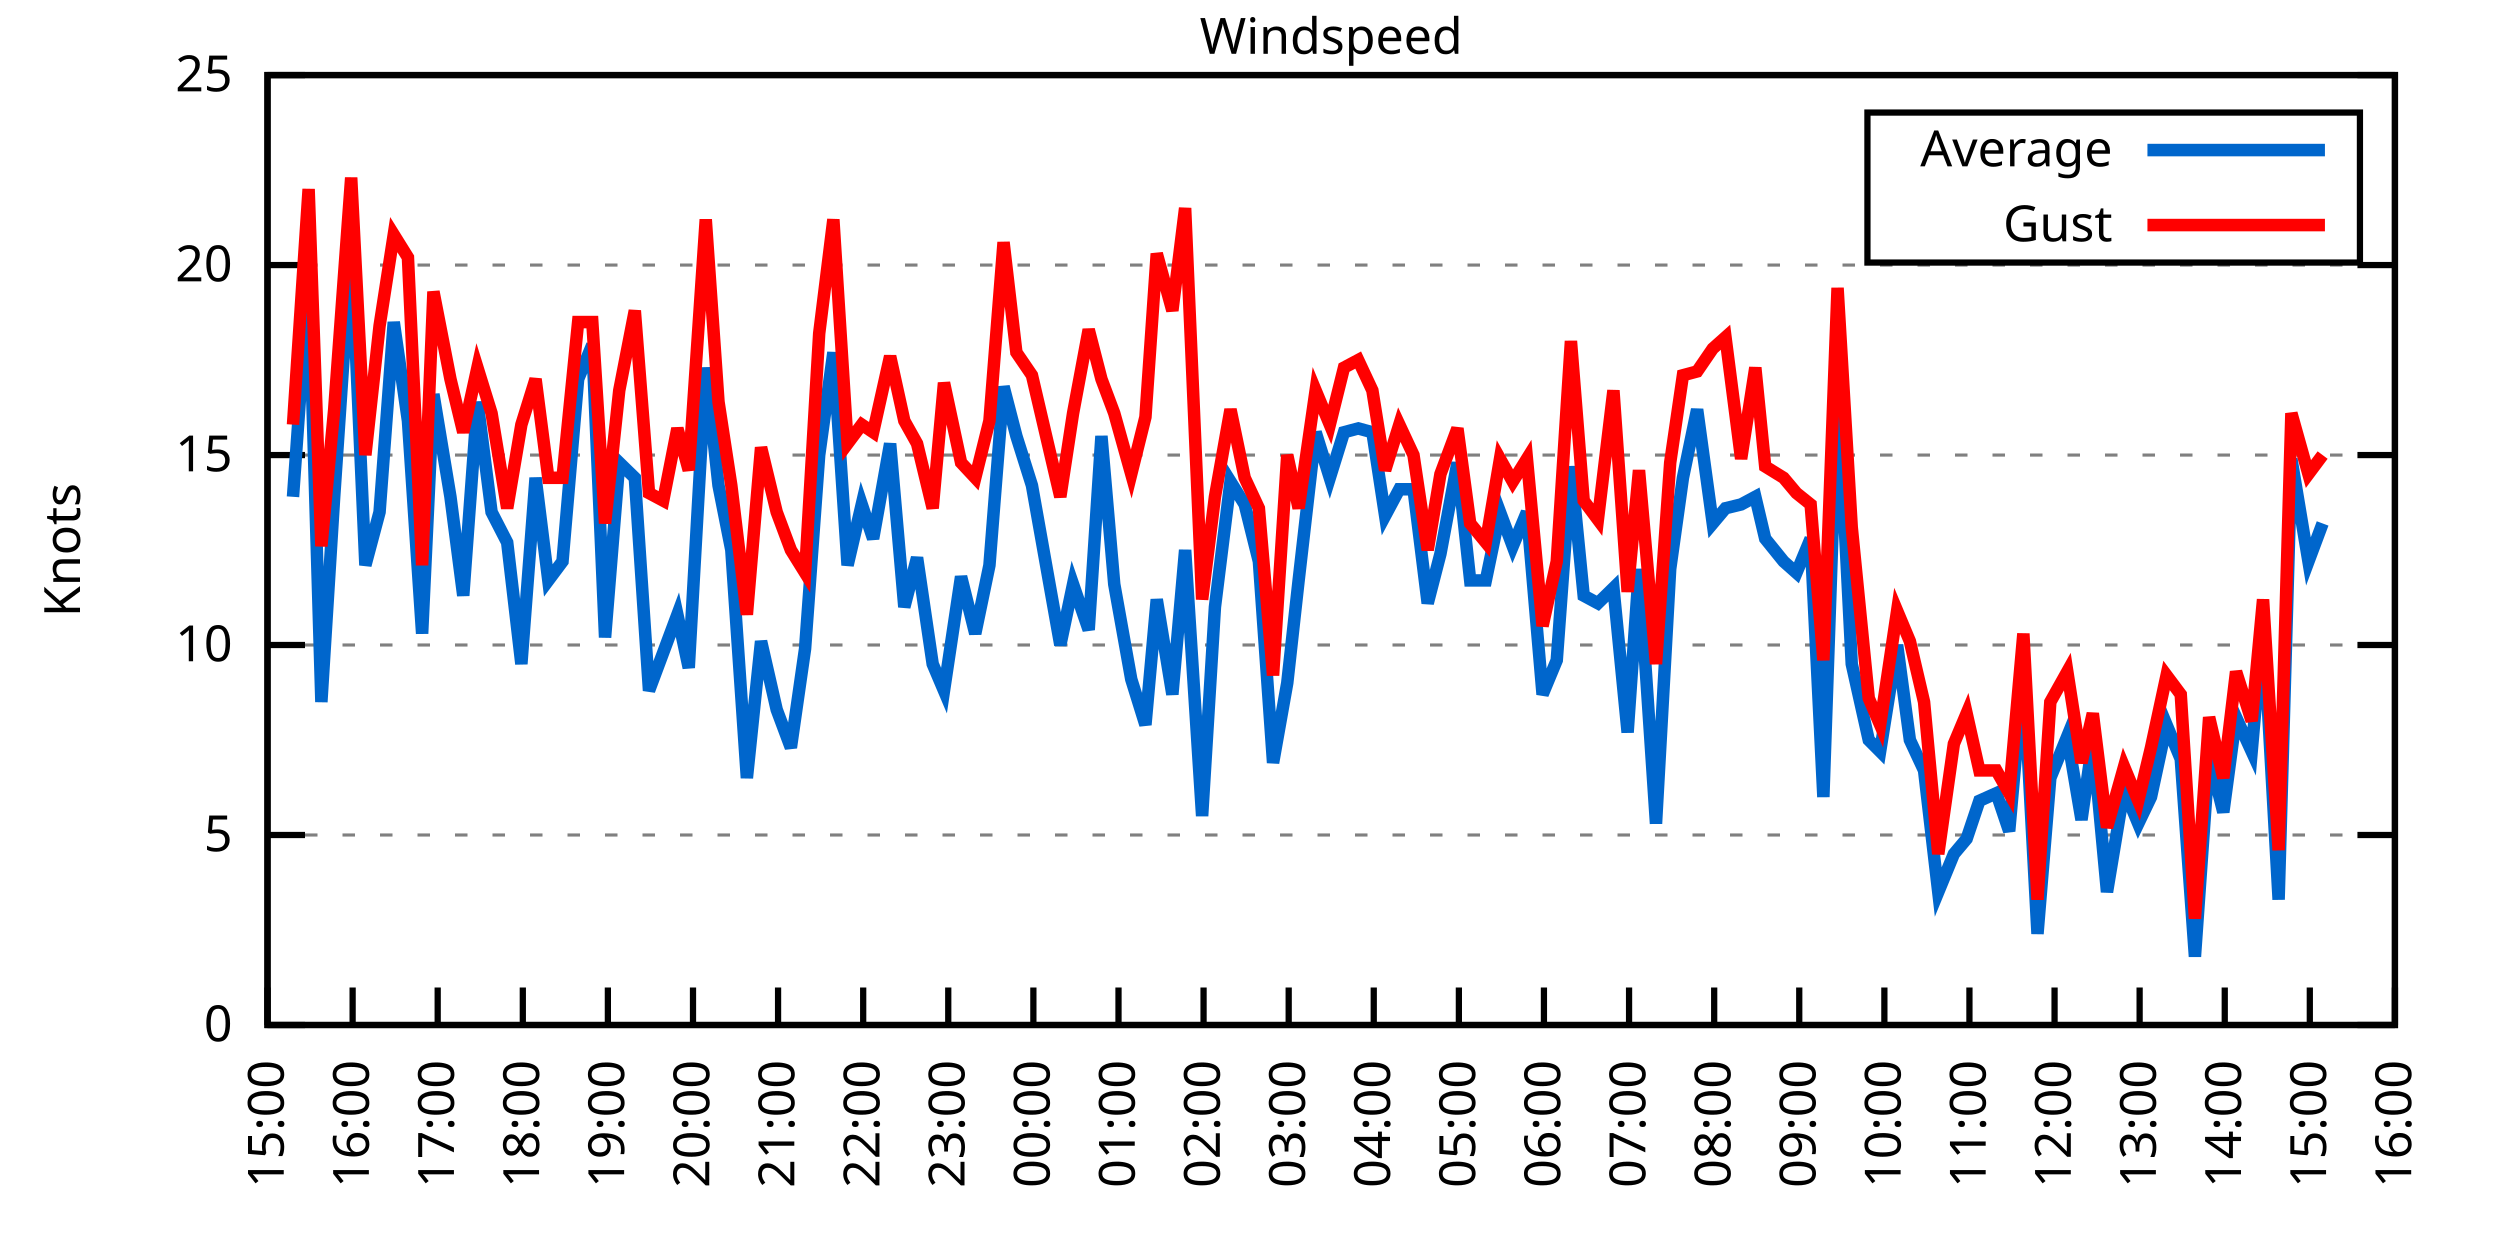
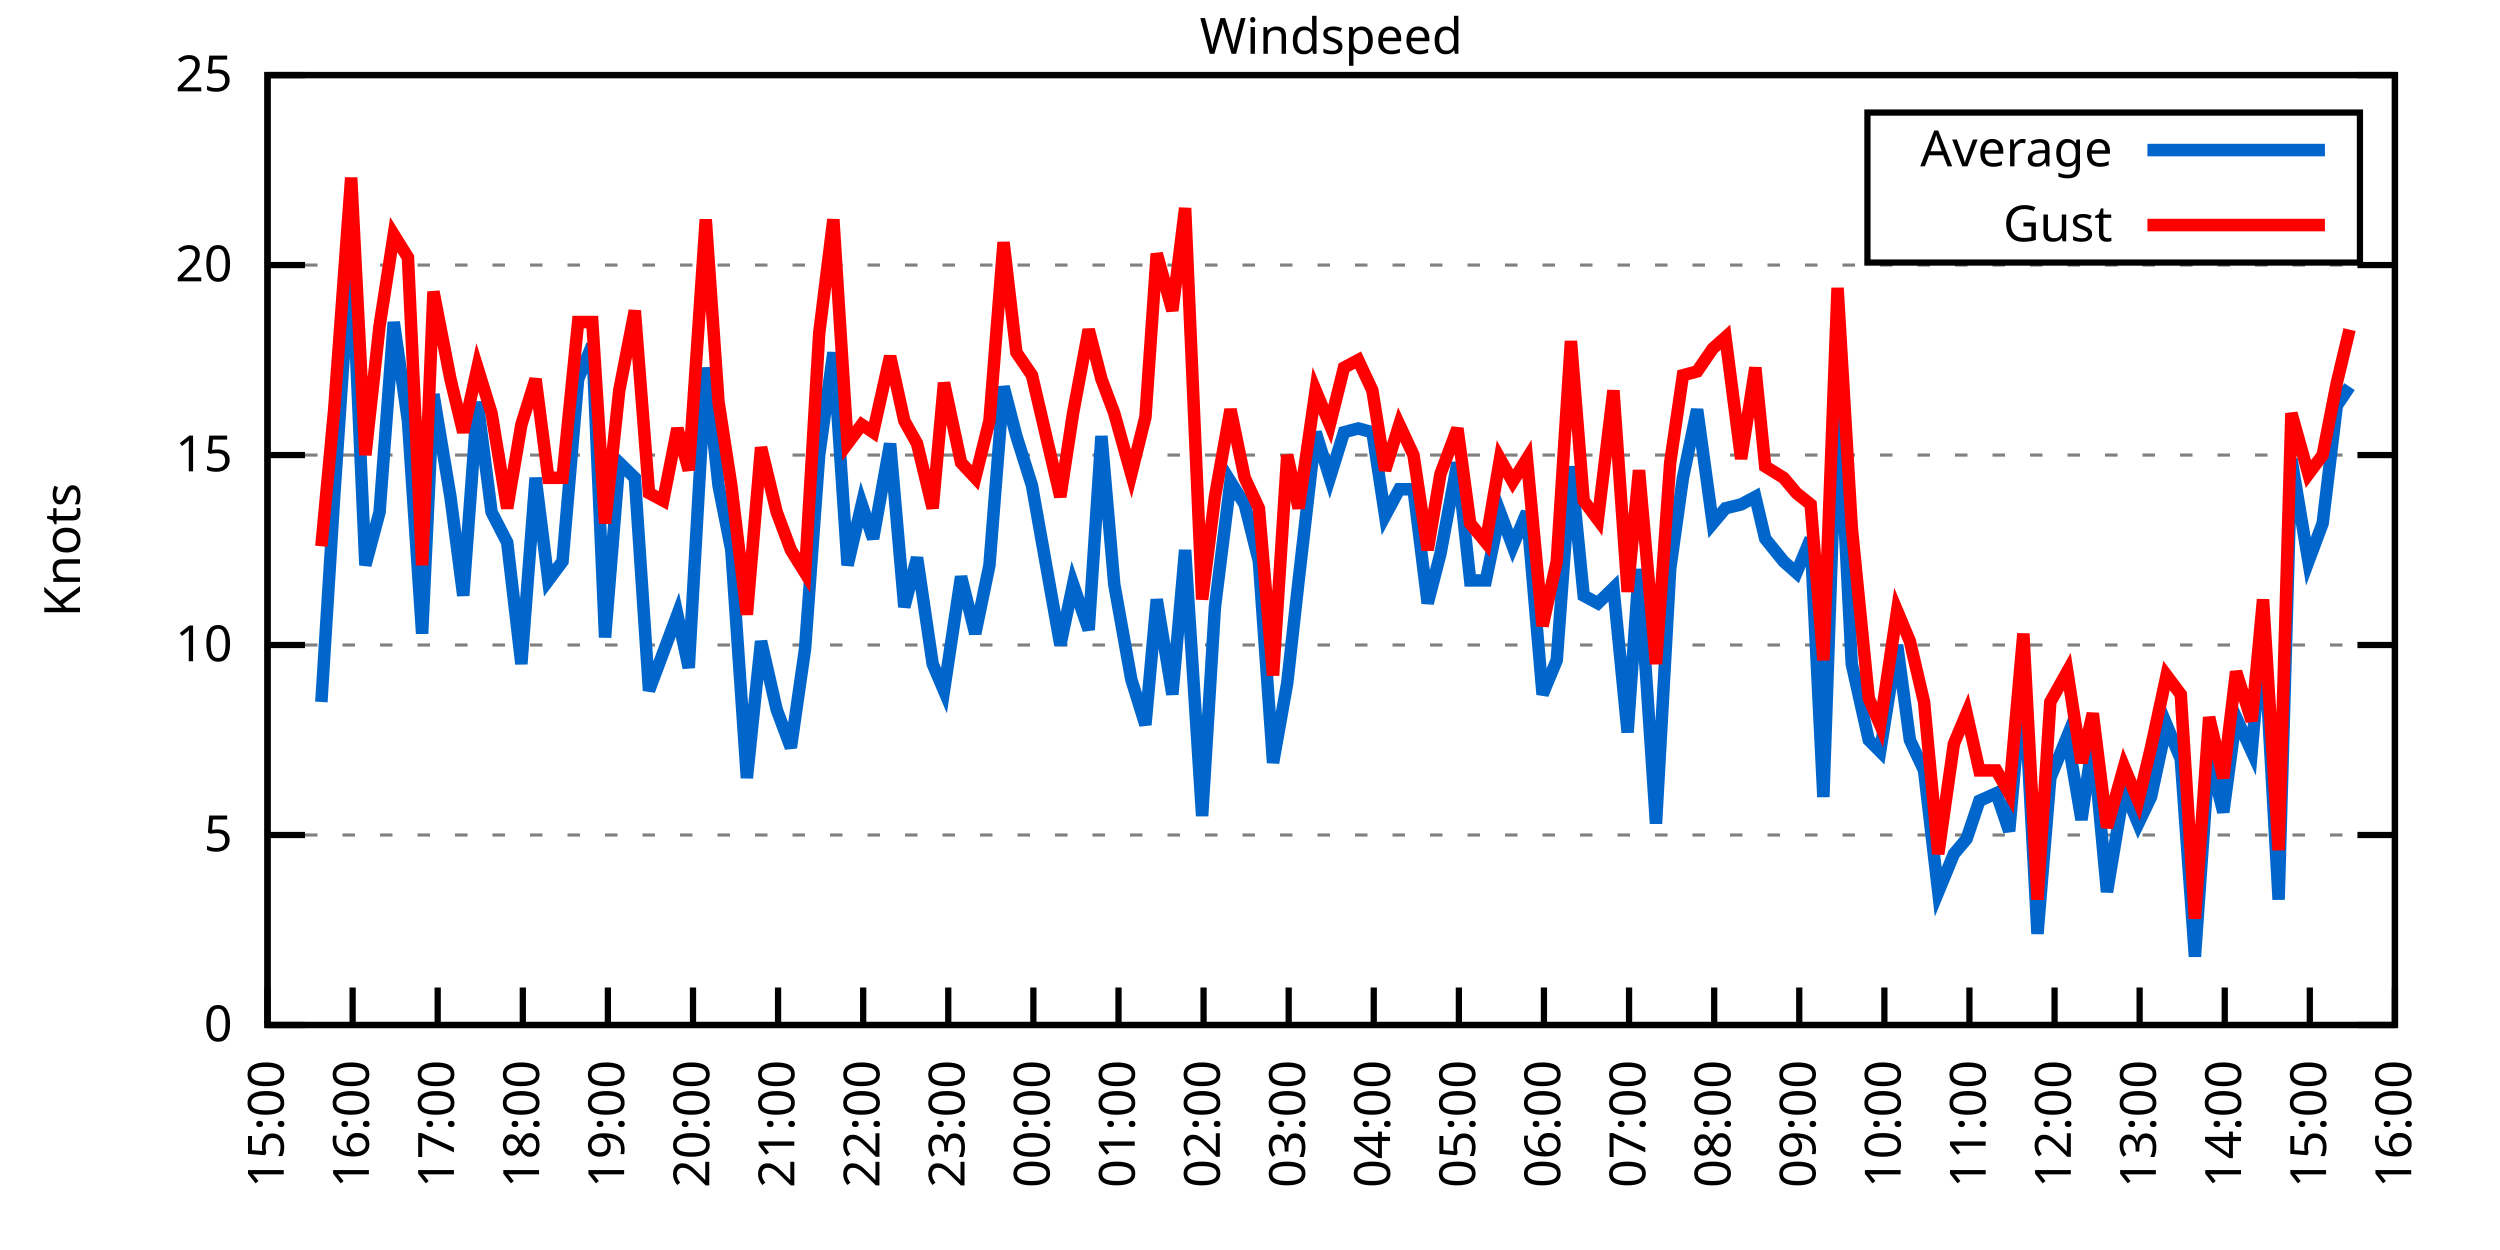
<svg xmlns="http://www.w3.org/2000/svg" xmlns:xlink="http://www.w3.org/1999/xlink" width="400" height="200" viewBox="0 0 400 200">
  <g id="gnuplot_canvas">
    <rect x="0" y="0" width="400" height="200" fill="none" />
    <defs>
      <circle id="gpDot" r="0.5" stroke-width="0.5" stroke="currentColor" />
      <path id="gpPt0" stroke-width="0.333" stroke="currentColor" d="M-1,0 h2 M0,-1 v2" />
      <path id="gpPt1" stroke-width="0.333" stroke="currentColor" d="M-1,-1 L1,1 M1,-1 L-1,1" />
      <path id="gpPt2" stroke-width="0.333" stroke="currentColor" d="M-1,0 L1,0 M0,-1 L0,1 M-1,-1 L1,1 M-1,1 L1,-1" />
      <rect id="gpPt3" stroke-width="0.333" stroke="currentColor" x="-1" y="-1" width="2" height="2" />
      <rect id="gpPt4" stroke-width="0.333" stroke="currentColor" fill="currentColor" x="-1" y="-1" width="2" height="2" />
      <circle id="gpPt5" stroke-width="0.333" stroke="currentColor" cx="0" cy="0" r="1" />
      <use xlink:href="#gpPt5" id="gpPt6" fill="currentColor" stroke="none" />
      <path id="gpPt7" stroke-width="0.333" stroke="currentColor" d="M0,-1.33 L-1.33,0.67 L1.33,0.67 z" />
      <use xlink:href="#gpPt7" id="gpPt8" fill="currentColor" stroke="none" />
      <use xlink:href="#gpPt7" id="gpPt9" stroke="currentColor" transform="rotate(180)" />
      <use xlink:href="#gpPt9" id="gpPt10" fill="currentColor" stroke="none" />
      <use xlink:href="#gpPt3" id="gpPt11" stroke="currentColor" transform="rotate(45)" />
      <use xlink:href="#gpPt11" id="gpPt12" fill="currentColor" stroke="none" />
      <path id="gpPt13" stroke-width="0.333" stroke="currentColor" d="M0,1.330 L1.265,0.411 L0.782,-1.067 L-0.782,-1.076 L-1.265,0.411 z" />
      <use xlink:href="#gpPt13" id="gpPt14" fill="currentColor" stroke="none" />
      <filter id="textbox" filterUnits="objectBoundingBox" x="0" y="0" height="1" width="1">
        <feFlood flood-color="white" flood-opacity="1" result="bgnd" />
        <feComposite in="SourceGraphic" in2="bgnd" operator="atop" />
      </filter>
      <filter id="greybox" filterUnits="objectBoundingBox" x="0" y="0" height="1" width="1">
        <feFlood flood-color="lightgrey" flood-opacity="1" result="grey" />
        <feComposite in="SourceGraphic" in2="grey" operator="atop" />
      </filter>
    </defs>
    <g fill="none" color="white" stroke="currentColor" stroke-width="1.00" stroke-linecap="butt" stroke-linejoin="miter">
</g>
    <g fill="none" color="black" stroke="currentColor" stroke-width="1.00" stroke-linecap="butt" stroke-linejoin="miter">
      <g stroke="none" shape-rendering="crispEdges">
        <polygon fill="rgb(255, 255, 255)" points="42.80,164.00 383.18,164.00 383.18,12.02 42.80,12.02 " />
      </g>
    </g>
    <g fill="none" color="black" stroke="currentColor" stroke-width="1.00" stroke-linecap="butt" stroke-linejoin="miter">
</g>
    <g fill="none" color="black" stroke="black" stroke-width="0.50" stroke-linecap="butt" stroke-linejoin="miter">
</g>
    <g fill="none" color="gray" stroke="currentColor" stroke-width="0.50" stroke-linecap="butt" stroke-linejoin="miter">
      <path stroke="gray" stroke-dasharray="2,4" class="gridline" d="M42.80,164.00 L383.19,164.00  " />
    </g>
    <g fill="none" color="gray" stroke="gray" stroke-width="1.00" stroke-linecap="butt" stroke-linejoin="miter">
</g>
    <g fill="none" color="black" stroke="currentColor" stroke-width="1.00" stroke-linecap="butt" stroke-linejoin="miter">
      <path stroke="black" d="M42.80,164.00 L48.80,164.00 M383.19,164.00 L377.19,164.00  " />
      <g transform="translate(37.20,166.60)" stroke="none" fill="black" font-family="Sans" font-size="8.00" text-anchor="end">
        <text>
          <tspan font-family="Sans"> 0</tspan>
        </text>
      </g>
    </g>
    <g fill="none" color="black" stroke="currentColor" stroke-width="1.00" stroke-linecap="butt" stroke-linejoin="miter">
</g>
    <g fill="none" color="black" stroke="black" stroke-width="0.50" stroke-linecap="butt" stroke-linejoin="miter">
</g>
    <g fill="none" color="gray" stroke="currentColor" stroke-width="0.50" stroke-linecap="butt" stroke-linejoin="miter">
      <path stroke="gray" stroke-dasharray="2,4" class="gridline" d="M42.80,133.60 L383.19,133.60  " />
    </g>
    <g fill="none" color="gray" stroke="gray" stroke-width="1.00" stroke-linecap="butt" stroke-linejoin="miter">
</g>
    <g fill="none" color="black" stroke="currentColor" stroke-width="1.00" stroke-linecap="butt" stroke-linejoin="miter">
      <path stroke="black" d="M42.80,133.60 L48.80,133.60 M383.19,133.60 L377.19,133.60  " />
      <g transform="translate(37.20,136.20)" stroke="none" fill="black" font-family="Sans" font-size="8.00" text-anchor="end">
        <text>
          <tspan font-family="Sans"> 5</tspan>
        </text>
      </g>
    </g>
    <g fill="none" color="black" stroke="currentColor" stroke-width="1.00" stroke-linecap="butt" stroke-linejoin="miter">
</g>
    <g fill="none" color="black" stroke="black" stroke-width="0.50" stroke-linecap="butt" stroke-linejoin="miter">
</g>
    <g fill="none" color="gray" stroke="currentColor" stroke-width="0.50" stroke-linecap="butt" stroke-linejoin="miter">
      <path stroke="gray" stroke-dasharray="2,4" class="gridline" d="M42.80,103.20 L383.19,103.20  " />
    </g>
    <g fill="none" color="gray" stroke="gray" stroke-width="1.00" stroke-linecap="butt" stroke-linejoin="miter">
</g>
    <g fill="none" color="black" stroke="currentColor" stroke-width="1.00" stroke-linecap="butt" stroke-linejoin="miter">
      <path stroke="black" d="M42.80,103.20 L48.80,103.20 M383.19,103.20 L377.19,103.20  " />
      <g transform="translate(37.20,105.80)" stroke="none" fill="black" font-family="Sans" font-size="8.00" text-anchor="end">
        <text>
          <tspan font-family="Sans"> 10</tspan>
        </text>
      </g>
    </g>
    <g fill="none" color="black" stroke="currentColor" stroke-width="1.00" stroke-linecap="butt" stroke-linejoin="miter">
</g>
    <g fill="none" color="black" stroke="black" stroke-width="0.50" stroke-linecap="butt" stroke-linejoin="miter">
</g>
    <g fill="none" color="gray" stroke="currentColor" stroke-width="0.50" stroke-linecap="butt" stroke-linejoin="miter">
      <path stroke="gray" stroke-dasharray="2,4" class="gridline" d="M42.80,72.81 L383.19,72.81  " />
    </g>
    <g fill="none" color="gray" stroke="gray" stroke-width="1.00" stroke-linecap="butt" stroke-linejoin="miter">
</g>
    <g fill="none" color="black" stroke="currentColor" stroke-width="1.00" stroke-linecap="butt" stroke-linejoin="miter">
      <path stroke="black" d="M42.80,72.81 L48.80,72.81 M383.19,72.81 L377.19,72.81  " />
      <g transform="translate(37.20,75.41)" stroke="none" fill="black" font-family="Sans" font-size="8.00" text-anchor="end">
        <text>
          <tspan font-family="Sans"> 15</tspan>
        </text>
      </g>
    </g>
    <g fill="none" color="black" stroke="currentColor" stroke-width="1.00" stroke-linecap="butt" stroke-linejoin="miter">
</g>
    <g fill="none" color="black" stroke="black" stroke-width="0.50" stroke-linecap="butt" stroke-linejoin="miter">
</g>
    <g fill="none" color="gray" stroke="currentColor" stroke-width="0.50" stroke-linecap="butt" stroke-linejoin="miter">
      <path stroke="gray" stroke-dasharray="2,4" class="gridline" d="M42.80,42.41 L383.19,42.41  " />
    </g>
    <g fill="none" color="gray" stroke="gray" stroke-width="1.00" stroke-linecap="butt" stroke-linejoin="miter">
</g>
    <g fill="none" color="black" stroke="currentColor" stroke-width="1.00" stroke-linecap="butt" stroke-linejoin="miter">
      <path stroke="black" d="M42.80,42.41 L48.80,42.41 M383.19,42.41 L377.19,42.41  " />
      <g transform="translate(37.20,45.01)" stroke="none" fill="black" font-family="Sans" font-size="8.00" text-anchor="end">
        <text>
          <tspan font-family="Sans"> 20</tspan>
        </text>
      </g>
    </g>
    <g fill="none" color="black" stroke="currentColor" stroke-width="1.00" stroke-linecap="butt" stroke-linejoin="miter">
</g>
    <g fill="none" color="black" stroke="black" stroke-width="0.50" stroke-linecap="butt" stroke-linejoin="miter">
</g>
    <g fill="none" color="gray" stroke="currentColor" stroke-width="0.50" stroke-linecap="butt" stroke-linejoin="miter">
      <path stroke="gray" stroke-dasharray="2,4" class="gridline" d="M42.80,12.01 L383.19,12.01  " />
    </g>
    <g fill="none" color="gray" stroke="gray" stroke-width="1.00" stroke-linecap="butt" stroke-linejoin="miter">
</g>
    <g fill="none" color="black" stroke="currentColor" stroke-width="1.00" stroke-linecap="butt" stroke-linejoin="miter">
      <path stroke="black" d="M42.80,12.01 L48.80,12.01 M383.19,12.01 L377.19,12.01  " />
      <g transform="translate(37.20,14.61)" stroke="none" fill="black" font-family="Sans" font-size="8.00" text-anchor="end">
        <text>
          <tspan font-family="Sans"> 25</tspan>
        </text>
      </g>
    </g>
    <g fill="none" color="black" stroke="currentColor" stroke-width="1.00" stroke-linecap="butt" stroke-linejoin="miter">
      <path stroke="black" d="M42.80,164.00 L42.80,158.00  " />
      <g transform="translate(45.40,169.60) rotate(270.00)" stroke="none" fill="black" font-family="Sans" font-size="8.00" text-anchor="end">
        <text>
          <tspan font-family="Sans">15:00</tspan>
        </text>
      </g>
    </g>
    <g fill="none" color="black" stroke="currentColor" stroke-width="1.00" stroke-linecap="butt" stroke-linejoin="miter">
      <path stroke="black" d="M56.42,164.00 L56.42,158.00  " />
      <g transform="translate(59.02,169.60) rotate(270.00)" stroke="none" fill="black" font-family="Sans" font-size="8.00" text-anchor="end">
        <text>
          <tspan font-family="Sans">16:00</tspan>
        </text>
      </g>
    </g>
    <g fill="none" color="black" stroke="currentColor" stroke-width="1.00" stroke-linecap="butt" stroke-linejoin="miter">
      <path stroke="black" d="M70.03,164.00 L70.03,158.00  " />
      <g transform="translate(72.63,169.60) rotate(270.00)" stroke="none" fill="black" font-family="Sans" font-size="8.00" text-anchor="end">
        <text>
          <tspan font-family="Sans">17:00</tspan>
        </text>
      </g>
    </g>
    <g fill="none" color="black" stroke="currentColor" stroke-width="1.00" stroke-linecap="butt" stroke-linejoin="miter">
      <path stroke="black" d="M83.65,164.00 L83.65,158.00  " />
      <g transform="translate(86.25,169.60) rotate(270.00)" stroke="none" fill="black" font-family="Sans" font-size="8.00" text-anchor="end">
        <text>
          <tspan font-family="Sans">18:00</tspan>
        </text>
      </g>
    </g>
    <g fill="none" color="black" stroke="currentColor" stroke-width="1.00" stroke-linecap="butt" stroke-linejoin="miter">
      <path stroke="black" d="M97.26,164.00 L97.26,158.00  " />
      <g transform="translate(99.86,169.60) rotate(270.00)" stroke="none" fill="black" font-family="Sans" font-size="8.00" text-anchor="end">
        <text>
          <tspan font-family="Sans">19:00</tspan>
        </text>
      </g>
    </g>
    <g fill="none" color="black" stroke="currentColor" stroke-width="1.00" stroke-linecap="butt" stroke-linejoin="miter">
      <path stroke="black" d="M110.88,164.00 L110.88,158.00  " />
      <g transform="translate(113.48,169.60) rotate(270.00)" stroke="none" fill="black" font-family="Sans" font-size="8.00" text-anchor="end">
        <text>
          <tspan font-family="Sans">20:00</tspan>
        </text>
      </g>
    </g>
    <g fill="none" color="black" stroke="currentColor" stroke-width="1.00" stroke-linecap="butt" stroke-linejoin="miter">
      <path stroke="black" d="M124.49,164.00 L124.49,158.00  " />
      <g transform="translate(127.09,169.60) rotate(270.00)" stroke="none" fill="black" font-family="Sans" font-size="8.00" text-anchor="end">
        <text>
          <tspan font-family="Sans">21:00</tspan>
        </text>
      </g>
    </g>
    <g fill="none" color="black" stroke="currentColor" stroke-width="1.00" stroke-linecap="butt" stroke-linejoin="miter">
      <path stroke="black" d="M138.11,164.00 L138.11,158.00  " />
      <g transform="translate(140.71,169.60) rotate(270.00)" stroke="none" fill="black" font-family="Sans" font-size="8.00" text-anchor="end">
        <text>
          <tspan font-family="Sans">22:00</tspan>
        </text>
      </g>
    </g>
    <g fill="none" color="black" stroke="currentColor" stroke-width="1.00" stroke-linecap="butt" stroke-linejoin="miter">
      <path stroke="black" d="M151.72,164.00 L151.72,158.00  " />
      <g transform="translate(154.32,169.60) rotate(270.00)" stroke="none" fill="black" font-family="Sans" font-size="8.00" text-anchor="end">
        <text>
          <tspan font-family="Sans">23:00</tspan>
        </text>
      </g>
    </g>
    <g fill="none" color="black" stroke="currentColor" stroke-width="1.00" stroke-linecap="butt" stroke-linejoin="miter">
      <path stroke="black" d="M165.34,164.00 L165.34,158.00  " />
      <g transform="translate(167.94,169.60) rotate(270.00)" stroke="none" fill="black" font-family="Sans" font-size="8.00" text-anchor="end">
        <text>
          <tspan font-family="Sans">00:00</tspan>
        </text>
      </g>
    </g>
    <g fill="none" color="black" stroke="currentColor" stroke-width="1.00" stroke-linecap="butt" stroke-linejoin="miter">
      <path stroke="black" d="M178.96,164.00 L178.96,158.00  " />
      <g transform="translate(181.56,169.60) rotate(270.00)" stroke="none" fill="black" font-family="Sans" font-size="8.00" text-anchor="end">
        <text>
          <tspan font-family="Sans">01:00</tspan>
        </text>
      </g>
    </g>
    <g fill="none" color="black" stroke="currentColor" stroke-width="1.00" stroke-linecap="butt" stroke-linejoin="miter">
      <path stroke="black" d="M192.57,164.00 L192.57,158.00  " />
      <g transform="translate(195.17,169.60) rotate(270.00)" stroke="none" fill="black" font-family="Sans" font-size="8.00" text-anchor="end">
        <text>
          <tspan font-family="Sans">02:00</tspan>
        </text>
      </g>
    </g>
    <g fill="none" color="black" stroke="currentColor" stroke-width="1.00" stroke-linecap="butt" stroke-linejoin="miter">
      <path stroke="black" d="M206.19,164.00 L206.19,158.00  " />
      <g transform="translate(208.79,169.60) rotate(270.00)" stroke="none" fill="black" font-family="Sans" font-size="8.00" text-anchor="end">
        <text>
          <tspan font-family="Sans">03:00</tspan>
        </text>
      </g>
    </g>
    <g fill="none" color="black" stroke="currentColor" stroke-width="1.00" stroke-linecap="butt" stroke-linejoin="miter">
      <path stroke="black" d="M219.80,164.00 L219.80,158.00  " />
      <g transform="translate(222.40,169.60) rotate(270.00)" stroke="none" fill="black" font-family="Sans" font-size="8.00" text-anchor="end">
        <text>
          <tspan font-family="Sans">04:00</tspan>
        </text>
      </g>
    </g>
    <g fill="none" color="black" stroke="currentColor" stroke-width="1.00" stroke-linecap="butt" stroke-linejoin="miter">
      <path stroke="black" d="M233.42,164.00 L233.42,158.00  " />
      <g transform="translate(236.02,169.60) rotate(270.00)" stroke="none" fill="black" font-family="Sans" font-size="8.00" text-anchor="end">
        <text>
          <tspan font-family="Sans">05:00</tspan>
        </text>
      </g>
    </g>
    <g fill="none" color="black" stroke="currentColor" stroke-width="1.00" stroke-linecap="butt" stroke-linejoin="miter">
      <path stroke="black" d="M247.03,164.00 L247.03,158.00  " />
      <g transform="translate(249.63,169.60) rotate(270.00)" stroke="none" fill="black" font-family="Sans" font-size="8.00" text-anchor="end">
        <text>
          <tspan font-family="Sans">06:00</tspan>
        </text>
      </g>
    </g>
    <g fill="none" color="black" stroke="currentColor" stroke-width="1.00" stroke-linecap="butt" stroke-linejoin="miter">
      <path stroke="black" d="M260.65,164.00 L260.65,158.00  " />
      <g transform="translate(263.25,169.60) rotate(270.00)" stroke="none" fill="black" font-family="Sans" font-size="8.00" text-anchor="end">
        <text>
          <tspan font-family="Sans">07:00</tspan>
        </text>
      </g>
    </g>
    <g fill="none" color="black" stroke="currentColor" stroke-width="1.00" stroke-linecap="butt" stroke-linejoin="miter">
      <path stroke="black" d="M274.27,164.00 L274.27,158.00  " />
      <g transform="translate(276.87,169.60) rotate(270.00)" stroke="none" fill="black" font-family="Sans" font-size="8.00" text-anchor="end">
        <text>
          <tspan font-family="Sans">08:00</tspan>
        </text>
      </g>
    </g>
    <g fill="none" color="black" stroke="currentColor" stroke-width="1.00" stroke-linecap="butt" stroke-linejoin="miter">
      <path stroke="black" d="M287.88,164.00 L287.88,158.00  " />
      <g transform="translate(290.48,169.60) rotate(270.00)" stroke="none" fill="black" font-family="Sans" font-size="8.00" text-anchor="end">
        <text>
          <tspan font-family="Sans">09:00</tspan>
        </text>
      </g>
    </g>
    <g fill="none" color="black" stroke="currentColor" stroke-width="1.00" stroke-linecap="butt" stroke-linejoin="miter">
      <path stroke="black" d="M301.50,164.00 L301.50,158.00  " />
      <g transform="translate(304.10,169.60) rotate(270.00)" stroke="none" fill="black" font-family="Sans" font-size="8.00" text-anchor="end">
        <text>
          <tspan font-family="Sans">10:00</tspan>
        </text>
      </g>
    </g>
    <g fill="none" color="black" stroke="currentColor" stroke-width="1.00" stroke-linecap="butt" stroke-linejoin="miter">
      <path stroke="black" d="M315.11,164.00 L315.11,158.00  " />
      <g transform="translate(317.71,169.60) rotate(270.00)" stroke="none" fill="black" font-family="Sans" font-size="8.00" text-anchor="end">
        <text>
          <tspan font-family="Sans">11:00</tspan>
        </text>
      </g>
    </g>
    <g fill="none" color="black" stroke="currentColor" stroke-width="1.00" stroke-linecap="butt" stroke-linejoin="miter">
      <path stroke="black" d="M328.73,164.00 L328.73,158.00  " />
      <g transform="translate(331.33,169.60) rotate(270.00)" stroke="none" fill="black" font-family="Sans" font-size="8.00" text-anchor="end">
        <text>
          <tspan font-family="Sans">12:00</tspan>
        </text>
      </g>
    </g>
    <g fill="none" color="black" stroke="currentColor" stroke-width="1.00" stroke-linecap="butt" stroke-linejoin="miter">
      <path stroke="black" d="M342.34,164.00 L342.34,158.00  " />
      <g transform="translate(344.94,169.60) rotate(270.00)" stroke="none" fill="black" font-family="Sans" font-size="8.00" text-anchor="end">
        <text>
          <tspan font-family="Sans">13:00</tspan>
        </text>
      </g>
    </g>
    <g fill="none" color="black" stroke="currentColor" stroke-width="1.00" stroke-linecap="butt" stroke-linejoin="miter">
      <path stroke="black" d="M355.96,164.00 L355.96,158.00  " />
      <g transform="translate(358.56,169.60) rotate(270.00)" stroke="none" fill="black" font-family="Sans" font-size="8.00" text-anchor="end">
        <text>
          <tspan font-family="Sans">14:00</tspan>
        </text>
      </g>
    </g>
    <g fill="none" color="black" stroke="currentColor" stroke-width="1.00" stroke-linecap="butt" stroke-linejoin="miter">
      <path stroke="black" d="M369.57,164.00 L369.57,158.00  " />
      <g transform="translate(372.17,169.60) rotate(270.00)" stroke="none" fill="black" font-family="Sans" font-size="8.00" text-anchor="end">
        <text>
          <tspan font-family="Sans">15:00</tspan>
        </text>
      </g>
    </g>
    <g fill="none" color="black" stroke="currentColor" stroke-width="1.00" stroke-linecap="butt" stroke-linejoin="miter">
      <path stroke="black" d="M383.19,164.00 L383.19,158.00  " />
      <g transform="translate(385.79,169.60) rotate(270.00)" stroke="none" fill="black" font-family="Sans" font-size="8.00" text-anchor="end">
        <text>
          <tspan font-family="Sans">16:00</tspan>
        </text>
      </g>
    </g>
    <g fill="none" color="black" stroke="currentColor" stroke-width="1.00" stroke-linecap="butt" stroke-linejoin="miter">
</g>
    <g fill="none" color="black" stroke="currentColor" stroke-width="1.00" stroke-linecap="butt" stroke-linejoin="miter">
      <path stroke="black" d="M42.80,12.01 L42.80,164.00 L383.19,164.00 L383.19,12.01 L42.80,12.01 Z  " />
    </g>
    <g fill="none" color="black" stroke="currentColor" stroke-width="1.00" stroke-linecap="butt" stroke-linejoin="miter">
</g>
    <g fill="none" color="black" stroke="currentColor" stroke-width="1.00" stroke-linecap="butt" stroke-linejoin="miter">
      <path stroke="black" d="M298.79,42.01 L298.79,18.01 L377.59,18.01 L377.59,42.01 L298.79,42.01 Z  " />
    </g>
    <g id="Windspeed_plot_1">
      <g fill="none" color="white" stroke="black" stroke-width="2.00" stroke-linecap="butt" stroke-linejoin="miter">
</g>
      <g fill="none" color="black" stroke="currentColor" stroke-width="2.00" stroke-linecap="butt" stroke-linejoin="miter">
        <g transform="translate(337.99,26.61)" stroke="none" fill="black" font-family="Sans" font-size="8.00" text-anchor="end">
          <text>
            <tspan font-family="Sans">Average</tspan>
          </text>
        </g>
      </g>
      <g fill="none" color="black" stroke="currentColor" stroke-width="2.00" stroke-linecap="butt" stroke-linejoin="miter">
-         <path stroke="rgb(  0, 102, 204)" d="M343.59,24.01 L371.99,24.01 M46.88,79.49 L49.38,44.23 L51.42,112.32 L53.47,79.49 L56.19,39.37 L58.46,90.44   L60.73,81.93 L63.00,51.53 L65.27,67.33 L67.54,101.38 L69.35,63.08 L72.07,79.49 L74.12,95.30 L76.39,64.29   L78.65,81.93 L81.15,86.79 L83.42,106.24 L85.69,76.45 L87.73,92.87 L90.00,89.83 L92.50,60.65 L94.77,55.18   L96.81,101.99 L99.08,74.02 L101.57,76.45 L103.84,110.50 L106.11,104.42 L108.38,98.34 L110.20,106.85 L112.92,58.82   L114.96,77.67 L117.01,88.00 L119.50,124.48 L121.77,102.60 L124.27,113.54 L126.54,119.62 L128.81,103.81 L131.07,72.81   L133.34,56.39 L135.61,90.44 L137.88,80.71 L139.70,86.18 L142.42,70.98 L144.69,97.12 L146.73,89.22 L149.23,106.24   L151.04,110.50 L153.77,92.26 L156.04,101.38 L158.31,90.44 L160.57,61.86 L162.62,69.77 L165.11,77.67 L169.65,103.20   L171.69,93.48 L174.19,100.77 L176.23,69.77 L178.28,93.48 L181.00,108.68 L183.27,115.97 L185.08,95.91 L187.58,111.11   L189.62,88.00 L192.34,130.56 L194.39,97.12 L196.88,77.06 L199.15,80.71 L201.42,89.83 L203.69,122.05 L205.96,109.28   L207.78,92.87 L210.50,69.16 L212.77,76.45 L215.04,69.16 L217.31,68.55 L219.58,69.16 L221.62,82.53 L223.89,78.28   L226.16,78.28 L228.43,96.52 L230.47,88.61 L233.19,74.02 L235.23,92.87 L237.73,92.87 L240.00,81.93 L242.04,87.40   L244.31,81.93 L246.81,111.11 L249.08,105.64 L251.35,74.63 L253.39,95.30 L255.66,96.52 L258.15,94.08 L260.42,117.19   L262.24,91.04 L264.96,131.78 L267.23,91.04 L269.27,76.45 L271.54,65.51 L274.04,83.75 L276.08,81.32 L278.58,80.71   L280.85,79.49 L282.43,86.18 L285.38,89.83 L287.43,91.65 L289.70,86.18 L291.74,127.52 L294.01,61.86 L296.28,106.24   L299.00,118.40 L300.82,120.23 L303.54,103.20 L305.58,118.40 L307.85,123.27 L310.12,142.72 L312.62,136.64 L314.66,134.21   L316.70,128.13 L319.42,126.91 L321.47,132.99 L323.74,107.46 L326.00,149.41 L328.05,124.48 L330.77,117.80 L333.04,131.17   L334.85,118.40 L337.12,142.72 L339.85,126.31 L342.12,131.78 L344.16,127.52 L346.65,115.97 L348.92,121.44 L351.19,153.06   L353.46,120.83 L355.73,129.95 L357.77,114.76 L360.27,120.23 L362.09,99.56 L364.58,143.94 L366.62,73.41 L369.35,89.83   L371.62,83.75  " />
+         <path stroke="rgb(  0, 102, 204)" d="M343.59,24.01 L371.99,24.01 M51.42,112.32 L53.47,79.49 L56.19,39.37 L58.46,90.44 L60.73,81.93 L63.00,51.53   L65.27,67.33 L67.54,101.38 L69.35,63.08 L72.07,79.49 L74.12,95.30 L76.39,64.29 L78.65,81.93 L81.15,86.79   L83.42,106.24 L85.69,76.45 L87.73,92.87 L90.00,89.83 L92.50,60.65 L94.77,55.18 L96.81,101.99 L99.08,74.02   L101.57,76.45 L103.84,110.50 L106.11,104.42 L108.38,98.34 L110.20,106.85 L112.92,58.82 L114.96,77.67 L117.01,88.00   L119.50,124.48 L121.77,102.60 L124.27,113.54 L126.54,119.62 L128.81,103.81 L131.07,72.81 L133.34,56.39 L135.61,90.44   L137.88,80.71 L139.70,86.18 L142.42,70.98 L144.69,97.12 L146.73,89.22 L149.23,106.24 L151.04,110.50 L153.77,92.26   L156.04,101.38 L158.31,90.44 L160.57,61.86 L162.62,69.77 L165.11,77.67 L169.65,103.20 L171.69,93.48 L174.19,100.77   L176.23,69.77 L178.28,93.48 L181.00,108.68 L183.27,115.97 L185.08,95.91 L187.58,111.11 L189.62,88.00 L192.34,130.56   L194.39,97.12 L196.88,77.06 L199.15,80.71 L201.42,89.83 L203.69,122.05 L205.96,109.28 L207.78,92.87 L210.50,69.16   L212.77,76.45 L215.04,69.16 L217.31,68.55 L219.58,69.16 L221.62,82.53 L223.89,78.28 L226.16,78.28 L228.43,96.52   L230.47,88.61 L233.19,74.02 L235.23,92.87 L237.73,92.87 L240.00,81.93 L242.04,87.40 L244.31,81.93 L246.81,111.11   L249.08,105.64 L251.35,74.63 L253.39,95.30 L255.66,96.52 L258.15,94.08 L260.42,117.19 L262.24,91.04 L264.96,131.78   L267.23,91.04 L269.27,76.45 L271.54,65.51 L274.04,83.75 L276.08,81.32 L278.58,80.71 L280.85,79.49 L282.43,86.18   L285.38,89.83 L287.43,91.65 L289.70,86.18 L291.74,127.52 L294.01,61.86 L296.28,106.24 L299.00,118.40 L300.82,120.23   L303.54,103.20 L305.58,118.40 L307.85,123.27 L310.12,142.72 L312.62,136.64 L314.66,134.21 L316.70,128.13 L319.42,126.91   L321.47,132.99 L323.74,107.46 L326.00,149.41 L328.05,124.48 L330.77,117.80 L333.04,131.17 L334.85,118.40 L337.12,142.72   L339.85,126.31 L342.12,131.78 L344.16,127.52 L346.65,115.97 L348.92,121.44 L351.19,153.06 L353.46,120.83 L355.73,129.95   L357.77,114.76 L360.27,120.23 L362.09,99.56 L364.58,143.94 L366.62,73.41 L369.35,89.83 L371.62,83.75 L373.89,64.90   L375.93,61.86  " />
      </g>
    </g>
    <g id="Windspeed_plot_2">
      <g fill="none" color="black" stroke="currentColor" stroke-width="2.00" stroke-linecap="butt" stroke-linejoin="miter">
        <g transform="translate(337.99,38.61)" stroke="none" fill="black" font-family="Sans" font-size="8.00" text-anchor="end">
          <text>
            <tspan font-family="Sans">Gust</tspan>
          </text>
        </g>
      </g>
      <g fill="none" color="black" stroke="currentColor" stroke-width="2.00" stroke-linecap="butt" stroke-linejoin="miter">
-         <path stroke="rgb(255,   0,   0)" d="M343.59,36.01 L371.99,36.01 M46.88,67.94 L49.38,30.25 L51.42,87.40 L53.47,65.51 L56.19,28.42 L58.46,72.81   L60.73,52.14 L63.00,37.54 L65.27,41.19 L67.54,90.44 L69.35,46.66 L72.07,60.65 L74.12,69.16 L76.39,58.82   L78.65,66.12 L81.15,81.32 L83.42,67.94 L85.69,60.65 L87.73,76.45 L90.00,76.45 L92.50,51.53 L94.77,51.53   L96.81,83.75 L99.08,62.47 L101.57,49.70 L103.84,78.89 L106.11,80.10 L108.38,68.55 L110.20,75.24 L112.92,35.11   L114.96,64.29 L117.01,77.67 L119.50,98.34 L121.77,71.59 L124.27,81.93 L126.54,88.00 L128.81,91.65 L131.07,53.35   L133.34,35.11 L135.61,70.98 L137.88,67.94 L139.70,69.16 L142.42,57.00 L144.69,67.33 L146.73,70.98 L149.23,81.32   L151.04,61.25 L153.77,74.02 L156.04,76.45 L158.31,67.33 L160.57,38.76 L162.62,56.39 L165.11,60.04 L169.65,79.49   L171.69,66.12 L174.19,52.74 L176.23,60.65 L178.28,66.12 L181.00,75.85 L183.27,66.73 L185.08,40.58 L187.58,49.70   L189.62,33.29 L192.34,95.91 L194.39,79.49 L196.88,65.51 L199.15,76.45 L201.42,81.32 L203.69,108.07 L205.96,72.81   L207.78,81.32 L210.50,62.47 L212.77,67.94 L215.04,58.82 L217.31,57.61 L219.58,62.47 L221.62,75.24 L223.89,67.94   L226.16,72.81 L228.43,88.00 L230.47,75.85 L233.19,68.55 L235.23,83.75 L237.73,86.79 L240.00,73.41 L242.04,77.06   L244.31,73.41 L246.81,100.16 L249.08,89.83 L251.35,54.57 L253.39,80.10 L255.66,83.14 L258.15,62.47 L260.42,94.69   L262.24,75.24 L264.96,106.24 L267.23,74.02 L269.27,60.04 L271.54,59.43 L274.04,55.78 L276.08,53.96 L278.58,73.41   L280.85,58.82 L282.43,74.63 L285.38,76.45 L287.43,78.89 L289.70,80.71 L291.74,105.64 L294.01,46.06 L296.28,84.36   L299.00,111.72 L300.82,115.97 L303.54,97.73 L305.58,102.60 L307.85,112.32 L310.12,136.64 L312.62,119.01 L314.66,114.15   L316.70,123.27 L319.42,123.27 L321.47,126.91 L323.74,101.38 L326.00,143.94 L328.05,112.32 L330.77,107.46 L333.04,122.05   L334.85,114.15 L337.12,132.39 L339.85,122.66 L342.12,128.13 L344.16,119.62 L346.65,108.07 L348.92,111.11 L351.19,146.98   L353.46,114.76 L355.73,124.48 L357.77,107.46 L360.27,115.36 L362.09,95.91 L364.58,136.03 L366.62,66.12 L369.35,75.85   L371.62,72.81  " />
+         <path stroke="rgb(255,   0,   0)" d="M343.59,36.01 L371.99,36.01 M51.42,87.40 L53.47,65.51 L56.19,28.42 L58.46,72.81 L60.73,52.14 L63.00,37.54   L65.27,41.19 L67.54,90.44 L69.35,46.66 L72.07,60.65 L74.12,69.16 L76.39,58.82 L78.65,66.12 L81.15,81.32   L83.42,67.94 L85.69,60.65 L87.73,76.45 L90.00,76.45 L92.50,51.53 L94.77,51.53 L96.81,83.75 L99.08,62.47   L101.57,49.70 L103.84,78.89 L106.11,80.10 L108.38,68.55 L110.20,75.24 L112.92,35.11 L114.96,64.29 L117.01,77.67   L119.50,98.34 L121.77,71.59 L124.27,81.93 L126.54,88.00 L128.81,91.65 L131.07,53.35 L133.34,35.11 L135.61,70.98   L137.88,67.94 L139.70,69.16 L142.42,57.00 L144.69,67.33 L146.73,70.98 L149.23,81.32 L151.04,61.25 L153.77,74.02   L156.04,76.45 L158.31,67.33 L160.57,38.76 L162.62,56.39 L165.11,60.04 L169.65,79.49 L171.69,66.12 L174.19,52.74   L176.23,60.65 L178.28,66.12 L181.00,75.85 L183.27,66.73 L185.08,40.58 L187.58,49.70 L189.62,33.29 L192.34,95.91   L194.39,79.49 L196.88,65.51 L199.15,76.45 L201.42,81.32 L203.69,108.07 L205.96,72.81 L207.78,81.32 L210.50,62.47   L212.77,67.94 L215.04,58.82 L217.31,57.61 L219.58,62.47 L221.62,75.24 L223.89,67.94 L226.16,72.81 L228.43,88.00   L230.47,75.85 L233.19,68.55 L235.23,83.75 L237.73,86.79 L240.00,73.41 L242.04,77.06 L244.31,73.41 L246.81,100.16   L249.08,89.83 L251.35,54.57 L253.39,80.10 L255.66,83.14 L258.15,62.47 L260.42,94.69 L262.24,75.24 L264.96,106.24   L267.23,74.02 L269.27,60.04 L271.54,59.43 L274.04,55.78 L276.08,53.96 L278.58,73.41 L280.85,58.82 L282.43,74.63   L285.38,76.45 L287.43,78.89 L289.70,80.71 L291.74,105.64 L294.01,46.06 L296.28,84.36 L299.00,111.72 L300.82,115.97   L303.54,97.73 L305.58,102.60 L307.85,112.32 L310.12,136.64 L312.62,119.01 L314.66,114.15 L316.70,123.27 L319.42,123.27   L321.47,126.91 L323.74,101.38 L326.00,143.94 L328.05,112.32 L330.77,107.46 L333.04,122.05 L334.85,114.15 L337.12,132.39   L339.85,122.66 L342.12,128.13 L344.16,119.62 L346.65,108.07 L348.92,111.11 L351.19,146.98 L353.46,114.76 L355.73,124.48   L357.77,107.46 L360.27,115.36 L362.09,95.91 L364.58,136.03 L366.62,66.12 L369.35,75.85 L371.62,72.81 L373.89,61.25   L375.93,52.74  " />
      </g>
    </g>
    <g fill="none" color="black" stroke="currentColor" stroke-width="2.00" stroke-linecap="butt" stroke-linejoin="miter">
</g>
    <g fill="none" color="black" stroke="black" stroke-width="1.00" stroke-linecap="butt" stroke-linejoin="miter">
</g>
    <g fill="none" color="black" stroke="currentColor" stroke-width="1.00" stroke-linecap="butt" stroke-linejoin="miter">
      <path stroke="black" d="M42.80,12.01 L42.80,164.00 L383.19,164.00 L383.19,12.01 L42.80,12.01 Z  " />
      <g transform="translate(12.80,88.01) rotate(270.00)" stroke="none" fill="black" font-family="Sans" font-size="8.00" text-anchor="middle">
        <text>
          <tspan font-family="Sans">Knots</tspan>
        </text>
      </g>
    </g>
    <g fill="none" color="black" stroke="currentColor" stroke-width="1.00" stroke-linecap="butt" stroke-linejoin="miter">
</g>
    <g fill="none" color="black" stroke="currentColor" stroke-width="1.00" stroke-linecap="butt" stroke-linejoin="miter">
      <g transform="translate(212.99,8.61)" stroke="none" fill="black" font-family="Sans" font-size="8.00" text-anchor="middle">
        <text>
          <tspan font-family="Sans">Windspeed</tspan>
        </text>
      </g>
    </g>
    <g fill="none" color="black" stroke="currentColor" stroke-width="1.00" stroke-linecap="butt" stroke-linejoin="miter">
</g>
  </g>
</svg>
